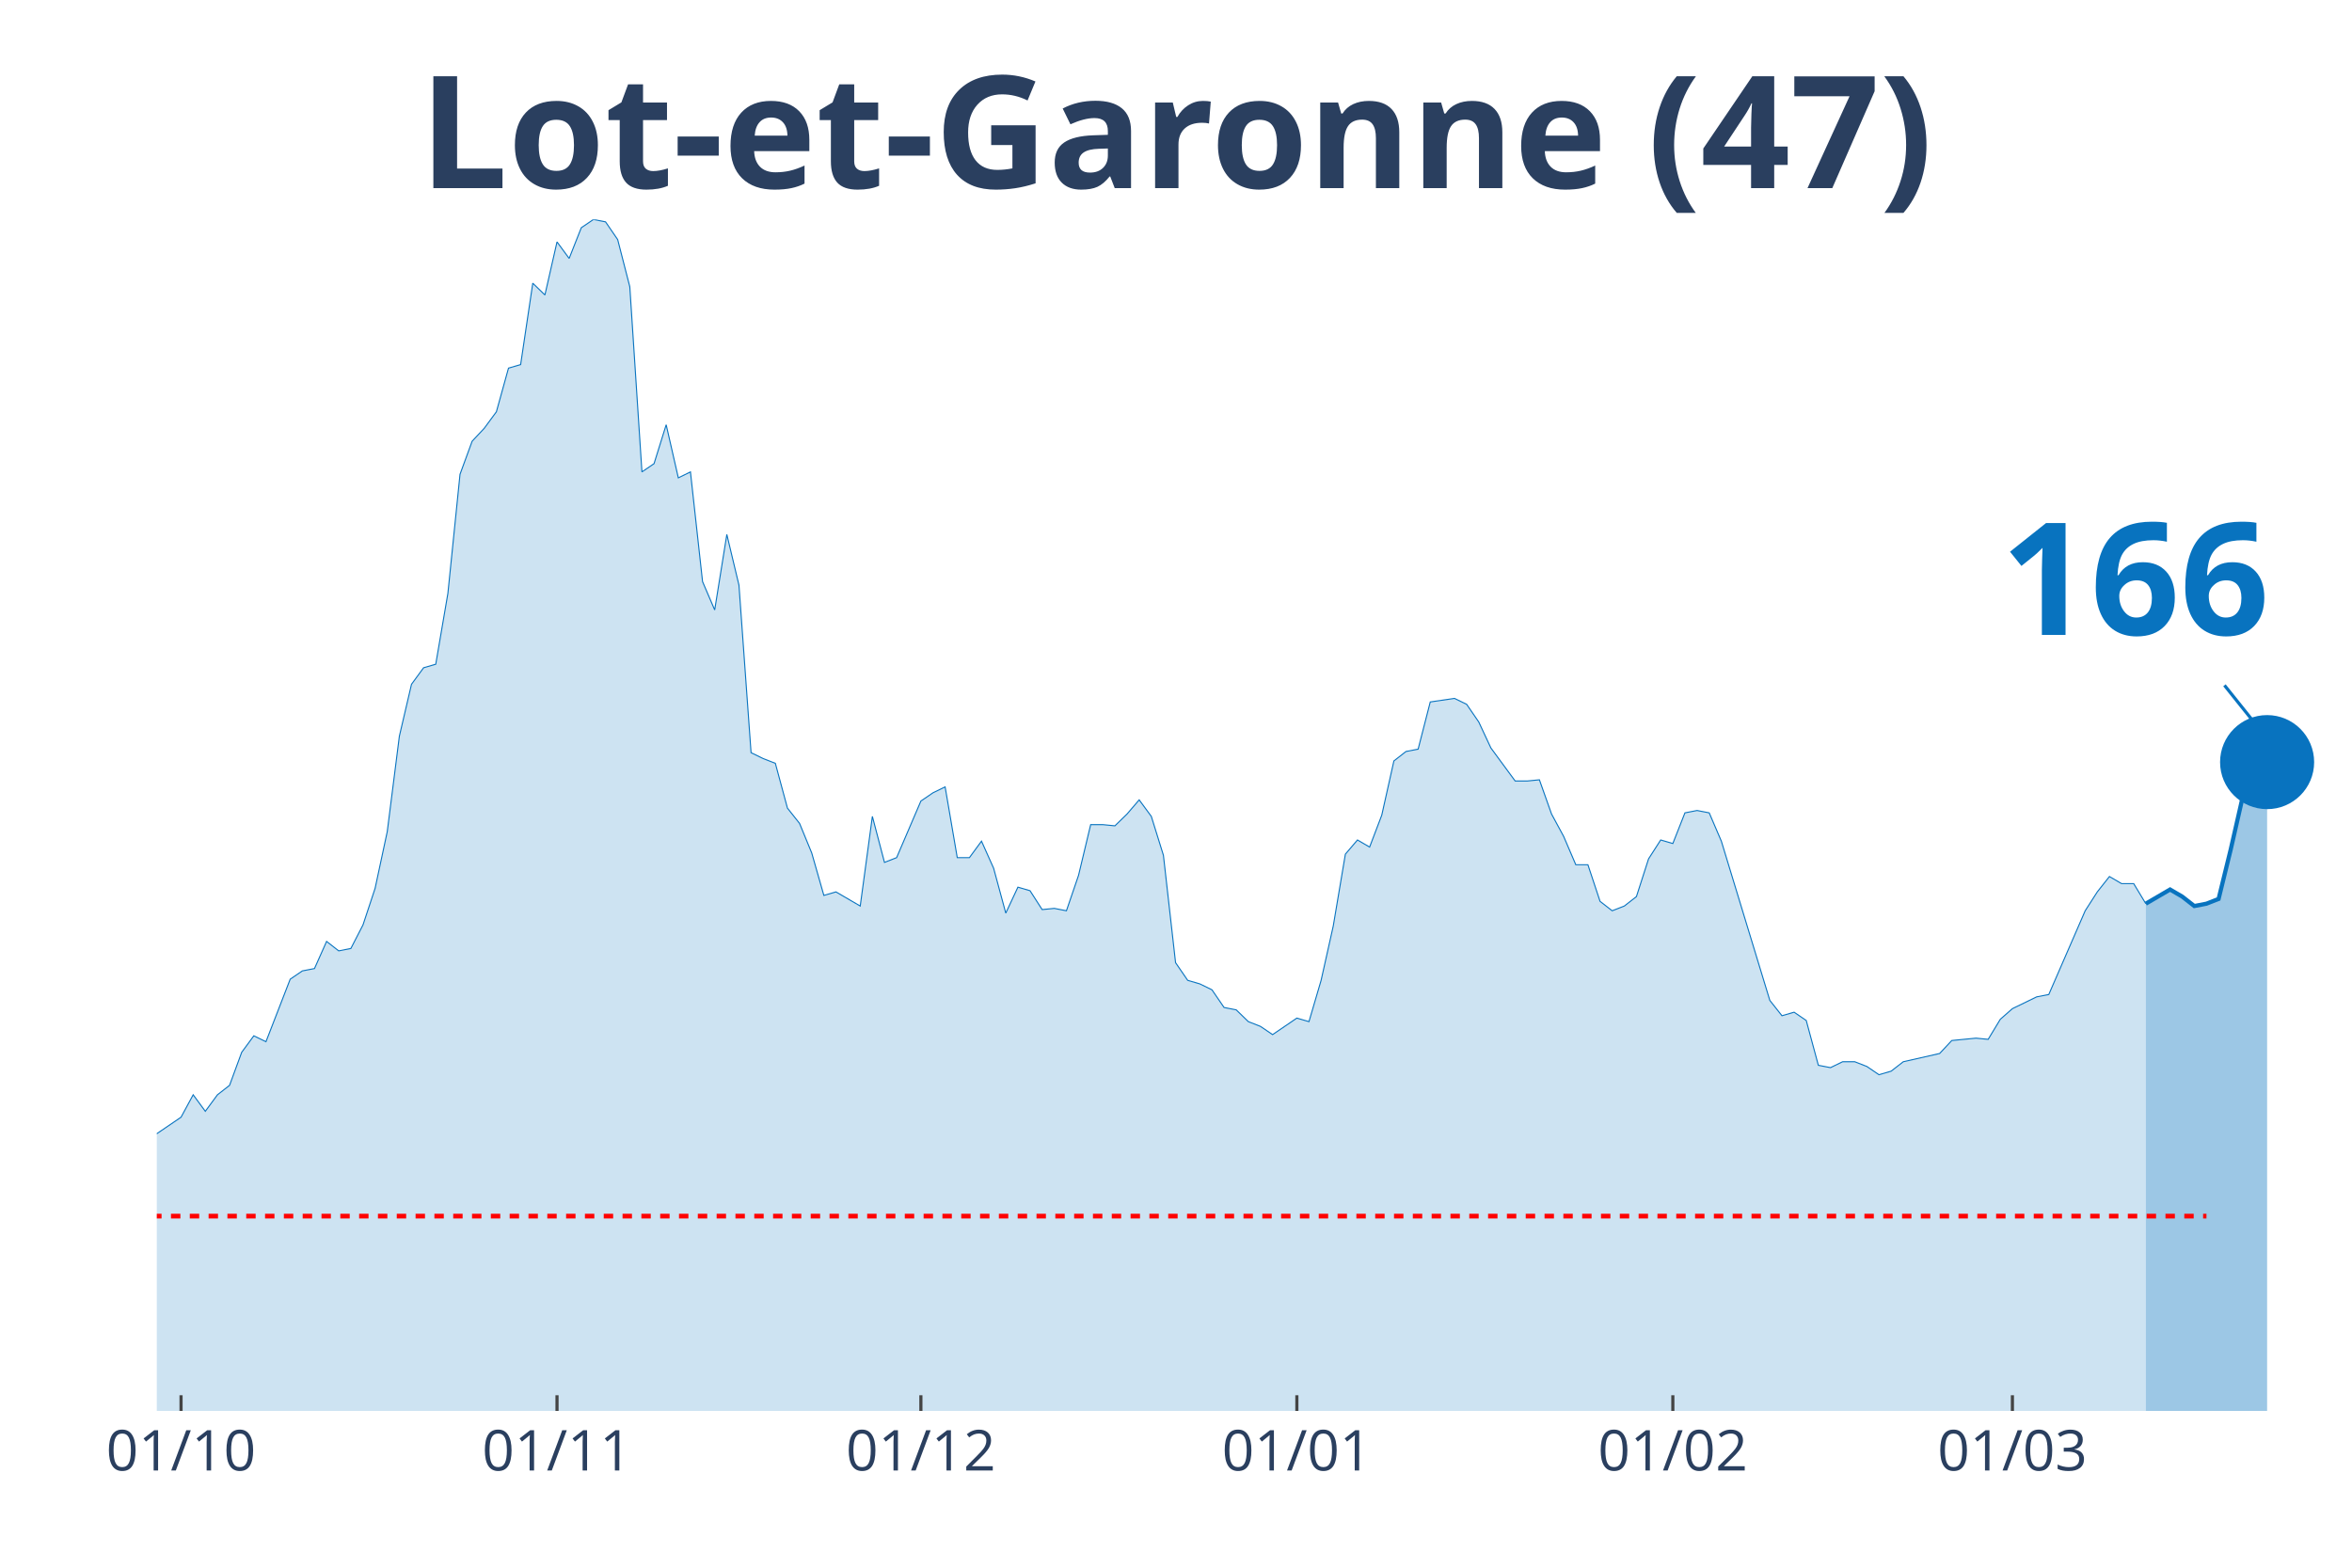
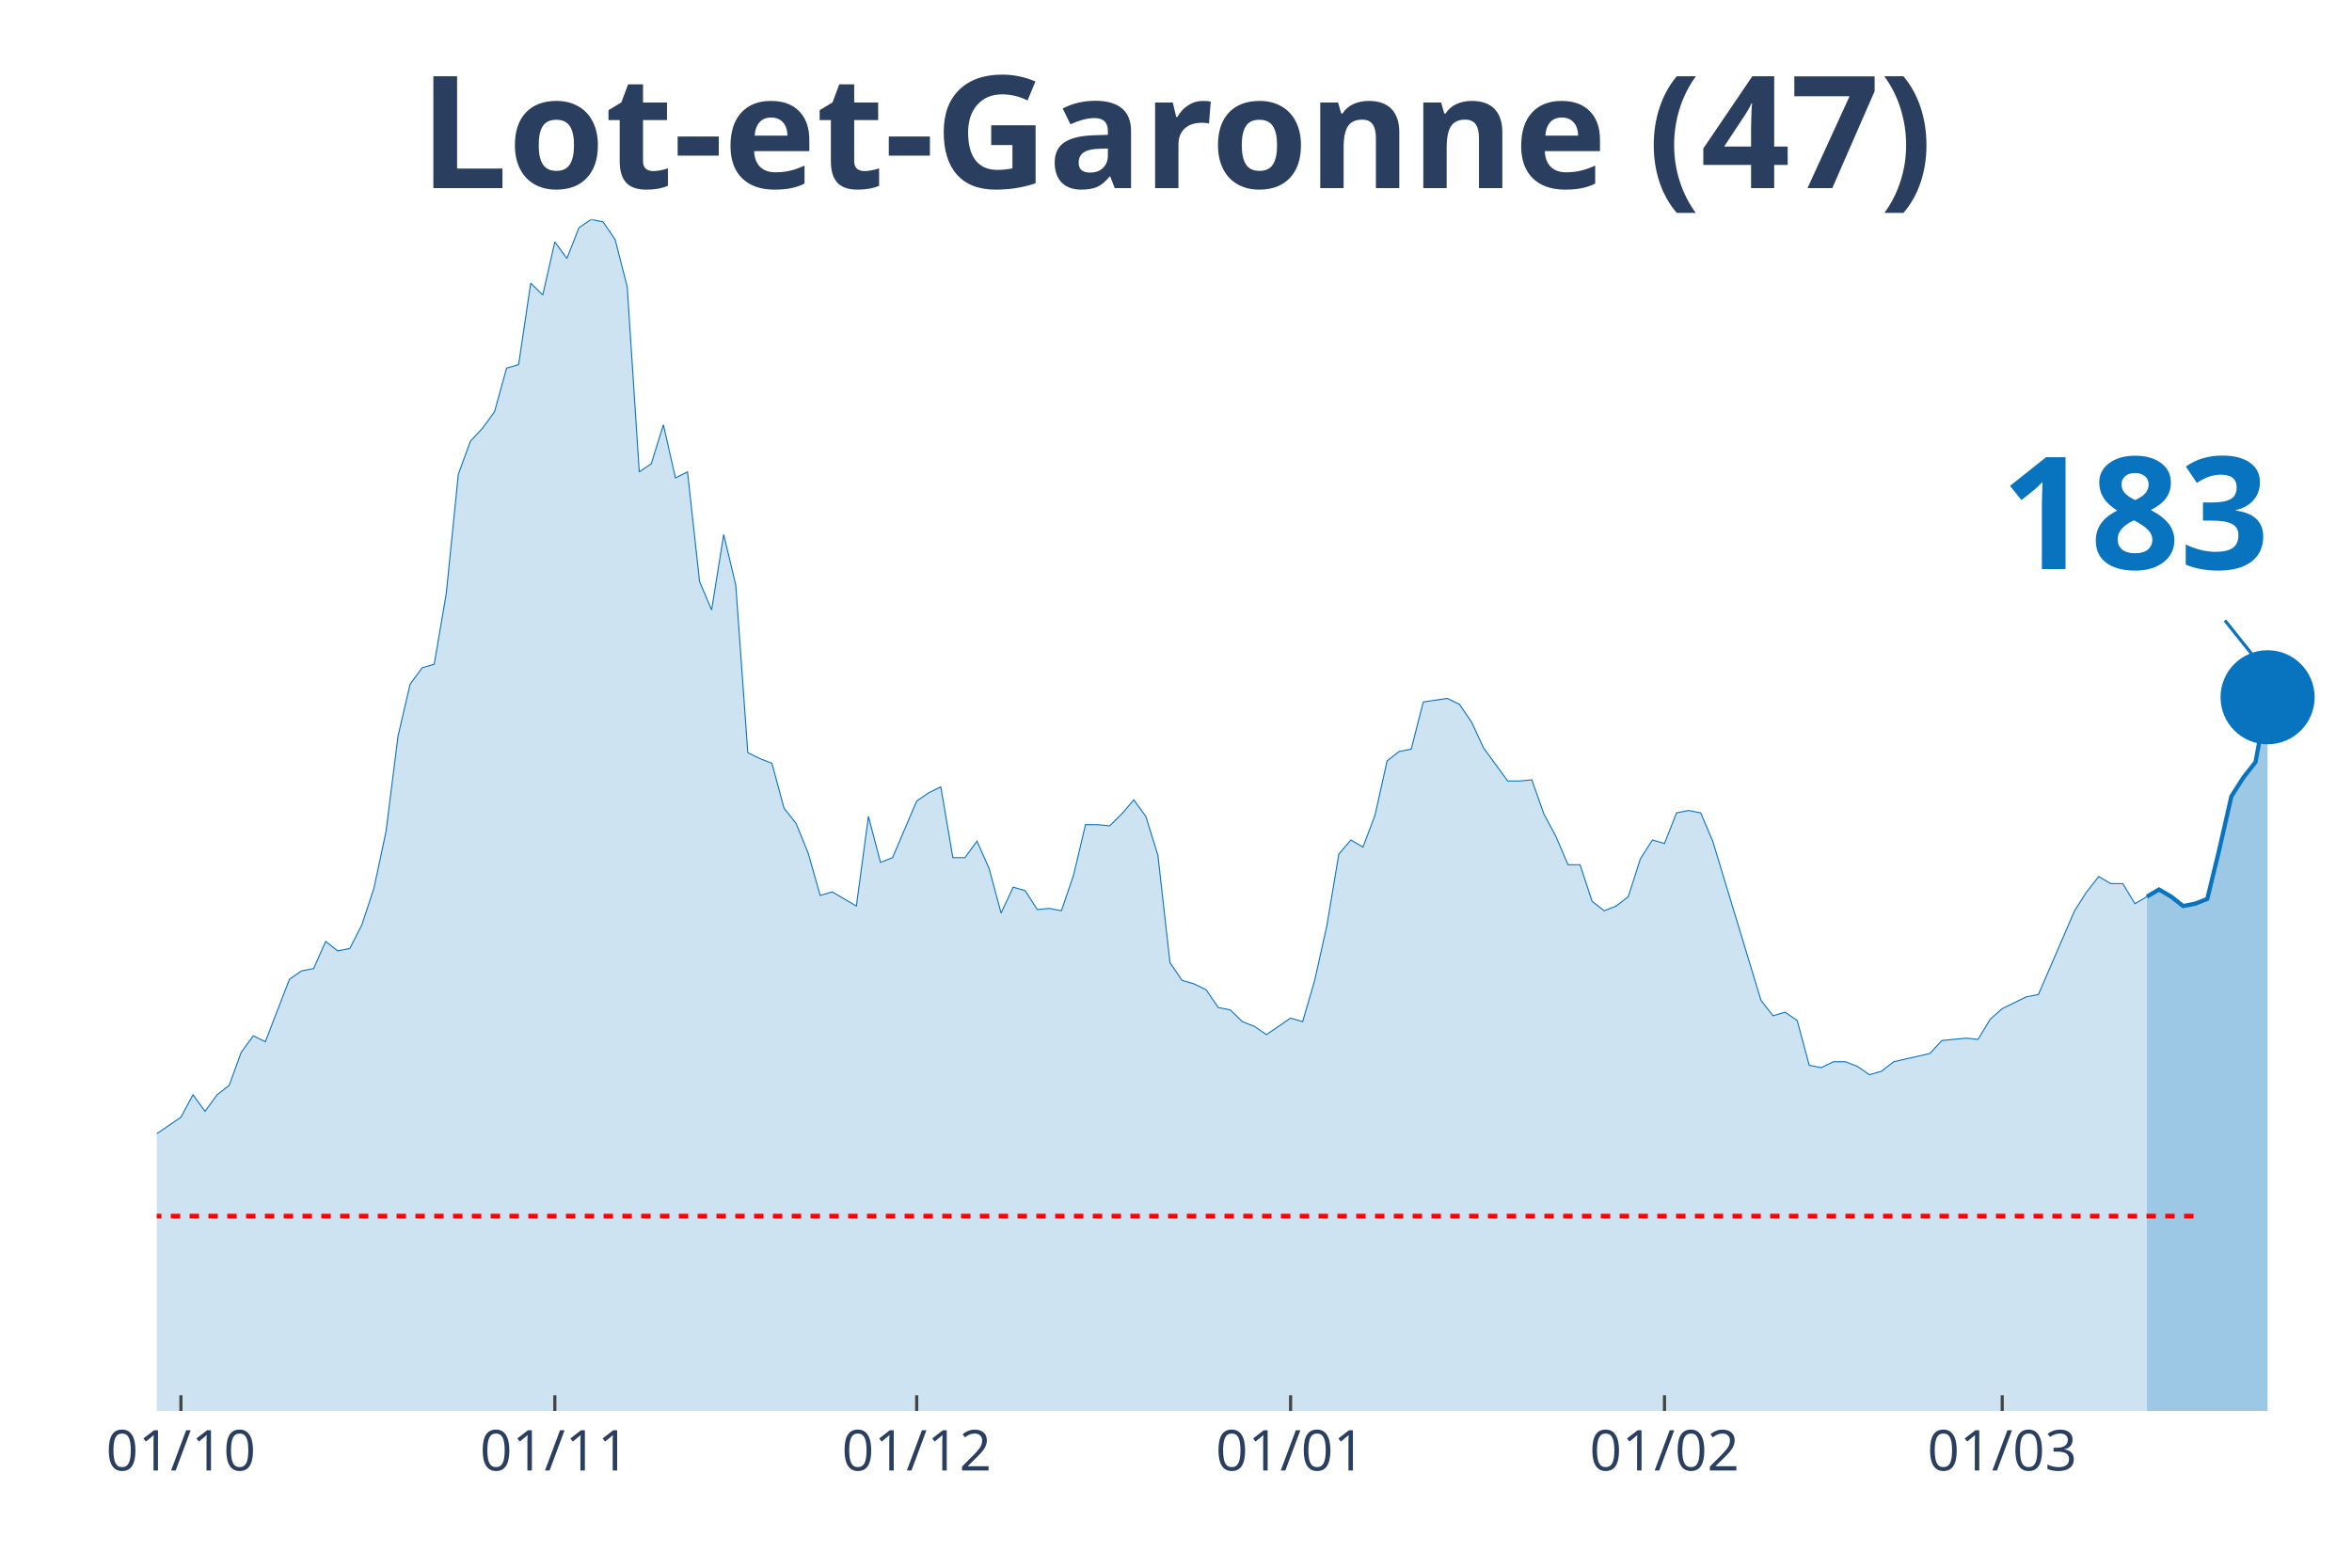
<svg xmlns="http://www.w3.org/2000/svg" class="main-svg" width="1125" height="750" style="" viewBox="0 0 750 500">
  <rect x="0" y="0" width="750" height="500" style="fill: rgb(0, 0, 0); fill-opacity: 0;" />
-   <defs id="defs-a49caf">
+   <defs id="defs-fbd44d">
    <g class="clips">
-       <clipPath id="clipa49cafxyplot" class="plotclip">
+       <clipPath id="clipfbd44dxyplot" class="plotclip">
        <rect width="700" height="380" />
      </clipPath>
-       <clipPath class="axesclip" id="clipa49cafx">
+       <clipPath class="axesclip" id="clipfbd44dx">
        <rect x="50" y="0" width="700" height="500" />
      </clipPath>
-       <clipPath class="axesclip" id="clipa49cafy">
+       <clipPath class="axesclip" id="clipfbd44dy">
        <rect x="0" y="70" width="750" height="380" />
      </clipPath>
-       <clipPath class="axesclip" id="clipa49cafxy">
+       <clipPath class="axesclip" id="clipfbd44dxy">
        <rect x="50" y="70" width="700" height="380" />
      </clipPath>
    </g>
    <g class="gradients" />
  </defs>
  <g class="bglayer">
    <rect class="bg" x="50" y="70" width="700" height="380" style="fill: rgb(0, 0, 0); fill-opacity: 0; stroke-width: 0;" />
  </g>
  <g class="layer-below">
    <g class="imagelayer" />
    <g class="shapelayer" />
  </g>
  <g class="cartesianlayer">
    <g class="subplot xy">
      <g class="layer-subplot">
        <g class="shapelayer" />
        <g class="imagelayer" />
      </g>
      <g class="gridlayer">
        <g class="x">
-           <path class="xgrid crisp" transform="translate(57.73,0)" d="M0,70v380" style="stroke: rgb(255, 255, 255); stroke-opacity: 1; stroke-width: 1px;" />
-           <path class="xgrid crisp" transform="translate(177.62,0)" d="M0,70v380" style="stroke: rgb(255, 255, 255); stroke-opacity: 1; stroke-width: 1px;" />
-           <path class="xgrid crisp" transform="translate(293.65,0)" d="M0,70v380" style="stroke: rgb(255, 255, 255); stroke-opacity: 1; stroke-width: 1px;" />
-           <path class="xgrid crisp" transform="translate(413.54,0)" d="M0,70v380" style="stroke: rgb(255, 255, 255); stroke-opacity: 1; stroke-width: 1px;" />
-           <path class="xgrid crisp" transform="translate(533.43,0)" d="M0,70v380" style="stroke: rgb(255, 255, 255); stroke-opacity: 1; stroke-width: 1px;" />
-           <path class="xgrid crisp" transform="translate(641.71,0)" d="M0,70v380" style="stroke: rgb(255, 255, 255); stroke-opacity: 1; stroke-width: 1px;" />
+           <path class="xgrid crisp" transform="translate(57.69,0)" d="M0,70v380" style="stroke: rgb(255, 255, 255); stroke-opacity: 1; stroke-width: 1px;" />
+           <path class="xgrid crisp" transform="translate(176.92,0)" d="M0,70v380" style="stroke: rgb(255, 255, 255); stroke-opacity: 1; stroke-width: 1px;" />
+           <path class="xgrid crisp" transform="translate(292.31,0)" d="M0,70v380" style="stroke: rgb(255, 255, 255); stroke-opacity: 1; stroke-width: 1px;" />
+           <path class="xgrid crisp" transform="translate(411.54,0)" d="M0,70v380" style="stroke: rgb(255, 255, 255); stroke-opacity: 1; stroke-width: 1px;" />
+           <path class="xgrid crisp" transform="translate(530.77,0)" d="M0,70v380" style="stroke: rgb(255, 255, 255); stroke-opacity: 1; stroke-width: 1px;" />
+           <path class="xgrid crisp" transform="translate(638.46,0)" d="M0,70v380" style="stroke: rgb(255, 255, 255); stroke-opacity: 1; stroke-width: 1px;" />
        </g>
        <g class="y" />
      </g>
      <g class="zerolinelayer" />
      <path class="xlines-below" />
      <path class="ylines-below" />
      <g class="overlines-below" />
      <g class="xaxislayer-below" />
      <g class="yaxislayer-below" />
      <g class="overaxes-below" />
-       <g class="plot" transform="translate(50, 70)" clip-path="url('#clipa49cafxyplot')">
+       <g class="plot" transform="translate(50, 70)" clip-path="url('#clipfbd44dxyplot')">
        <g class="scatterlayer mlayer">
-           <g class="trace scatter trace837add" style="stroke-miterlimit: 2;">
+           <g class="trace scatter traceee9bd8" style="stroke-miterlimit: 2;">
            <g class="fills">
              <g>
-                 <path class="js-fill" d="M634.25,380L-525.97,380L-525.97,377.74L-247.51,376.99L-243.65,378.12L-220.44,373.98L-216.57,371.72L-208.84,369.84L-204.97,370.22L-197.24,369.84L-193.37,368.34L-189.5,367.21L-185.64,369.09L-177.9,366.83L-174.03,361.56L-158.56,338.99L-154.7,338.61L-150.83,328.46L-146.96,325.07L-139.23,317.17L-135.36,319.43L-131.49,322.44L-127.62,320.55L-123.76,322.44L-119.89,318.3L-112.15,309.64L-108.29,299.86L-104.42,297.98L-100.55,299.86L-96.69,298.36L-92.82,294.97L-85.08,297.98L-81.22,297.98L-77.35,299.86L-73.48,299.49L-69.61,302.12L-65.75,309.27L-61.88,309.64L-58.01,308.51L-54.14,312.28L-50.28,310.4L-46.41,311.52L-42.54,305.88L-38.67,296.1L-34.81,299.11L-27.07,297.6L-23.2,299.86L-19.34,299.49L-15.47,300.24L-11.6,298.73L-7.73,295.72L-3.87,292.71L0,291.58L7.73,286.32L11.6,279.17L15.47,284.44L19.34,279.17L23.2,276.16L27.07,265.62L30.94,260.36L34.81,262.24L42.54,242.3L46.41,239.66L50.28,238.91L54.14,230.26L58.01,233.27L61.88,232.51L65.75,224.99L69.61,213.33L73.48,195.27L77.35,164.79L81.22,148.24L85.08,142.97L88.95,141.84L92.82,119.27L96.69,81.27L100.55,70.73L104.42,66.59L108.29,61.33L112.15,47.41L116.02,46.28L119.89,20.32L123.76,24.08L127.62,7.15L131.49,12.42L135.36,2.63L139.23,0L143.09,0.75L146.96,6.4L150.83,21.45L154.7,80.51L158.56,77.88L162.43,65.47L166.3,82.4L170.17,80.51L174.03,115.5L177.9,124.53L181.77,100.46L185.64,116.63L189.5,170.06L193.37,171.94L197.24,173.45L201.1,187.74L204.97,192.63L208.84,202.04L212.71,215.58L216.57,214.46L224.31,218.97L228.18,190.38L232.04,205.05L235.91,203.54L243.65,185.49L247.51,182.85L251.38,180.97L255.25,203.54L259.12,203.54L262.98,198.28L266.85,206.93L270.72,221.23L274.59,212.95L278.45,214.08L282.32,220.1L286.19,219.72L290.06,220.48L293.92,209.19L297.79,193.01L301.66,193.01L305.52,193.39L309.39,189.62L313.26,185.11L317.13,190.38L320.99,202.79L324.86,237.03L328.73,242.67L332.6,243.8L336.46,245.68L340.33,251.33L344.2,252.08L348.07,255.84L351.93,257.35L355.8,259.98L363.54,254.71L367.4,255.84L371.27,242.67L375.14,225.37L379.01,202.42L382.87,197.9L386.74,200.16L390.61,190L394.48,172.69L398.34,169.68L402.21,168.93L406.08,153.88L413.81,152.75L417.68,154.63L421.55,160.28L425.41,168.55L433.15,179.09L437.02,179.09L440.88,178.71L444.75,189.62L448.62,196.77L452.49,205.8L456.35,205.8L460.22,217.47L464.09,220.48L467.96,218.97L471.82,215.96L475.69,203.92L479.56,197.9L483.43,199.03L487.29,189.25L491.16,188.5L495.03,189.25L498.9,198.28L514.36,249.07L518.23,253.96L522.1,252.83L525.97,255.47L529.83,269.76L533.7,270.51L537.57,268.63L541.44,268.63L545.3,270.14L549.17,272.77L553.04,271.64L556.91,268.63L568.51,266L572.38,261.86L580.11,261.11L583.98,261.49L587.85,255.09L591.71,251.7L599.45,247.94L603.31,247.19L614.92,220.48L618.78,214.46L622.65,209.56L626.52,211.82L630.39,211.82L634.25,218.22" style="fill: rgb(8, 115, 191); fill-opacity: 0.2; stroke-width: 0;" />
+                 <path class="js-fill" d="M634.62,380L-523.08,380L-523.08,377.74L-250,377.37L-246.15,376.99L-234.62,377.37L-230.77,376.24L-207.69,369.84L-203.85,370.22L-196.15,369.84L-192.31,368.34L-188.46,367.21L-184.62,369.09L-176.92,366.83L-173.08,361.56L-157.69,338.99L-153.85,338.61L-150,328.46L-146.15,325.07L-138.46,317.17L-134.62,319.43L-130.77,322.44L-126.92,320.55L-123.08,322.44L-119.23,318.3L-111.54,309.64L-107.69,299.86L-103.85,297.98L-100,299.86L-96.15,298.36L-92.31,294.97L-84.62,297.98L-80.77,297.98L-76.92,299.86L-73.08,299.49L-69.23,302.12L-65.38,309.27L-61.54,309.64L-57.69,308.51L-53.85,312.28L-50,310.4L-46.15,311.52L-42.31,305.88L-38.46,296.1L-34.62,299.11L-26.92,297.6L-23.08,299.86L-19.23,299.49L-15.38,300.24L-11.54,298.73L-7.69,295.72L-3.85,292.71L0,291.58L7.69,286.32L11.54,279.17L15.38,284.44L19.23,279.17L23.08,276.16L26.92,265.62L30.77,260.36L34.62,262.24L42.31,242.3L46.15,239.66L50,238.91L53.85,230.26L57.69,233.27L61.54,232.51L65.38,224.99L69.23,213.33L73.08,195.27L76.92,164.79L80.77,148.24L84.62,142.97L88.46,141.84L92.31,119.27L96.15,81.27L100,70.73L103.85,66.59L107.69,61.33L111.54,47.41L115.38,46.28L119.23,20.32L123.08,24.08L126.92,7.15L130.77,12.42L134.62,2.63L138.46,0L142.31,0.75L146.15,6.4L150,21.45L153.85,80.51L157.69,77.88L161.54,65.47L165.38,82.4L169.23,80.51L173.08,115.5L176.92,124.53L180.77,100.46L184.62,116.63L188.46,170.06L192.31,171.94L196.15,173.45L200,187.74L203.85,192.63L207.69,202.04L211.54,215.58L215.38,214.46L223.08,218.97L226.92,190.38L230.77,205.05L234.62,203.54L242.31,185.49L246.15,182.85L250,180.97L253.85,203.54L257.69,203.54L261.54,198.28L265.38,206.93L269.23,221.23L273.08,212.95L276.92,214.08L280.77,220.1L284.62,219.72L288.46,220.48L292.31,209.19L296.15,193.01L300,193.01L303.85,193.39L307.69,189.62L311.54,185.11L315.38,190.38L319.23,202.79L323.08,237.03L326.92,242.67L330.77,243.8L334.62,245.68L338.46,251.33L342.31,252.08L346.15,255.84L350,257.35L353.85,259.98L361.54,254.71L365.38,255.84L369.23,242.67L373.08,225.37L376.92,202.42L380.77,197.9L384.62,200.16L388.46,190L392.31,172.69L396.15,169.68L400,168.93L403.85,153.88L411.54,152.75L415.38,154.63L419.23,160.28L423.08,168.55L430.77,179.09L434.62,179.09L438.46,178.71L442.31,189.62L446.15,196.77L450,205.8L453.85,205.8L457.69,217.47L461.54,220.48L465.38,218.97L469.23,215.96L473.08,203.92L476.92,197.9L480.77,199.03L484.62,189.25L488.46,188.5L492.31,189.25L496.15,198.28L511.54,249.07L515.38,253.96L519.23,252.83L523.08,255.47L526.92,269.76L530.77,270.51L534.62,268.63L538.46,268.63L542.31,270.14L546.15,272.77L550,271.64L553.85,268.63L565.38,266L569.23,261.86L576.92,261.11L580.77,261.49L584.62,255.09L588.46,251.7L596.15,247.94L600,247.19L611.54,220.48L615.38,214.46L619.23,209.56L623.08,211.82L626.92,211.82L630.77,218.22L634.62,215.96" style="fill: rgb(8, 115, 191); fill-opacity: 0.2; stroke-width: 0;" />
              </g>
            </g>
            <g class="errorbars" />
            <g class="lines">
-               <path class="js-line" d="M-525.97,377.74L-247.51,376.99L-243.65,378.12L-220.44,373.98L-216.57,371.72L-208.84,369.84L-204.97,370.22L-197.24,369.84L-193.37,368.34L-189.5,367.21L-185.64,369.09L-177.9,366.83L-174.03,361.56L-158.56,338.99L-154.7,338.61L-150.83,328.46L-146.96,325.07L-139.23,317.17L-135.36,319.43L-131.49,322.44L-127.62,320.55L-123.76,322.44L-119.89,318.3L-112.15,309.64L-108.29,299.86L-104.42,297.98L-100.55,299.86L-96.69,298.36L-92.82,294.97L-85.08,297.98L-81.22,297.98L-77.35,299.86L-73.48,299.49L-69.61,302.12L-65.75,309.27L-61.88,309.64L-58.01,308.51L-54.14,312.28L-50.28,310.4L-46.41,311.52L-42.54,305.88L-38.67,296.1L-34.81,299.11L-27.07,297.6L-23.2,299.86L-19.34,299.49L-15.47,300.24L-11.6,298.73L-7.73,295.72L-3.87,292.71L0,291.58L7.73,286.32L11.6,279.17L15.47,284.44L19.34,279.17L23.2,276.16L27.07,265.62L30.94,260.36L34.81,262.24L42.54,242.3L46.41,239.66L50.28,238.91L54.14,230.26L58.01,233.27L61.88,232.51L65.75,224.99L69.61,213.33L73.48,195.27L77.35,164.79L81.22,148.24L85.08,142.97L88.95,141.84L92.82,119.27L96.69,81.27L100.55,70.73L104.42,66.59L108.29,61.33L112.15,47.41L116.02,46.28L119.89,20.32L123.76,24.08L127.62,7.15L131.49,12.42L135.36,2.63L139.23,0L143.09,0.75L146.96,6.4L150.83,21.45L154.7,80.51L158.56,77.88L162.43,65.47L166.3,82.4L170.17,80.51L174.03,115.5L177.9,124.53L181.77,100.46L185.64,116.63L189.5,170.06L193.37,171.94L197.24,173.45L201.1,187.74L204.97,192.63L208.84,202.04L212.71,215.58L216.57,214.46L224.31,218.97L228.18,190.38L232.04,205.05L235.91,203.54L243.65,185.49L247.51,182.85L251.38,180.97L255.25,203.54L259.12,203.54L262.98,198.28L266.85,206.93L270.72,221.23L274.59,212.95L278.45,214.08L282.32,220.1L286.19,219.72L290.06,220.48L293.92,209.19L297.79,193.01L301.66,193.01L305.52,193.39L309.39,189.62L313.26,185.11L317.13,190.38L320.99,202.79L324.86,237.03L328.73,242.67L332.6,243.8L336.46,245.68L340.33,251.33L344.2,252.08L348.07,255.84L351.93,257.35L355.8,259.98L363.54,254.71L367.4,255.84L371.27,242.67L375.14,225.37L379.01,202.42L382.87,197.9L386.74,200.16L390.61,190L394.48,172.69L398.34,169.68L402.21,168.93L406.08,153.88L413.81,152.75L417.68,154.63L421.55,160.28L425.41,168.55L433.15,179.09L437.02,179.09L440.88,178.71L444.75,189.62L448.62,196.77L452.49,205.8L456.35,205.8L460.22,217.47L464.09,220.48L467.96,218.97L471.82,215.96L475.69,203.92L479.56,197.9L483.43,199.03L487.29,189.25L491.16,188.5L495.03,189.25L498.9,198.28L514.36,249.07L518.23,253.96L522.1,252.83L525.97,255.47L529.83,269.76L533.7,270.51L537.57,268.63L541.44,268.63L545.3,270.14L549.17,272.77L553.04,271.64L556.91,268.63L568.51,266L572.38,261.86L580.11,261.11L583.98,261.49L587.85,255.09L591.71,251.7L599.45,247.94L603.31,247.19L614.92,220.48L618.78,214.46L622.65,209.56L626.52,211.82L630.39,211.82L634.25,218.22" style="vector-effect: non-scaling-stroke; fill: none; stroke: rgb(8, 115, 191); stroke-opacity: 1; stroke-width: 0.5px; opacity: 1;" />
+               <path class="js-line" d="M-523.08,377.74L-250,377.37L-246.15,376.99L-234.62,377.37L-230.77,376.24L-207.69,369.84L-203.85,370.22L-196.15,369.84L-192.31,368.34L-188.46,367.21L-184.62,369.09L-176.92,366.83L-173.08,361.56L-157.69,338.99L-153.85,338.61L-150,328.46L-146.15,325.07L-138.46,317.17L-134.62,319.43L-130.77,322.44L-126.92,320.55L-123.08,322.44L-119.23,318.3L-111.54,309.64L-107.69,299.86L-103.85,297.98L-100,299.86L-96.15,298.36L-92.31,294.97L-84.62,297.98L-80.77,297.98L-76.92,299.86L-73.08,299.49L-69.23,302.12L-65.38,309.27L-61.54,309.64L-57.69,308.51L-53.85,312.28L-50,310.4L-46.15,311.52L-42.31,305.88L-38.46,296.1L-34.62,299.11L-26.92,297.6L-23.08,299.86L-19.23,299.49L-15.38,300.24L-11.54,298.73L-7.69,295.72L-3.85,292.71L0,291.58L7.69,286.32L11.54,279.17L15.38,284.44L19.23,279.17L23.08,276.16L26.92,265.62L30.77,260.36L34.62,262.24L42.31,242.3L46.15,239.66L50,238.91L53.85,230.26L57.69,233.27L61.54,232.51L65.38,224.99L69.23,213.33L73.08,195.27L76.92,164.79L80.77,148.24L84.62,142.97L88.46,141.84L92.31,119.27L96.15,81.27L100,70.73L103.85,66.59L107.69,61.33L111.54,47.41L115.38,46.28L119.23,20.32L123.08,24.08L126.92,7.15L130.77,12.42L134.62,2.63L138.46,0L142.31,0.75L146.15,6.4L150,21.45L153.85,80.51L157.69,77.88L161.54,65.47L165.38,82.4L169.23,80.51L173.08,115.5L176.92,124.53L180.77,100.46L184.62,116.63L188.46,170.06L192.31,171.94L196.15,173.45L200,187.74L203.85,192.63L207.69,202.04L211.54,215.58L215.38,214.46L223.08,218.97L226.92,190.38L230.77,205.05L234.62,203.54L242.31,185.49L246.15,182.85L250,180.97L253.85,203.54L257.69,203.54L261.54,198.28L265.38,206.93L269.23,221.23L273.08,212.95L276.92,214.08L280.77,220.1L284.62,219.72L288.46,220.48L292.31,209.19L296.15,193.01L300,193.01L303.85,193.39L307.69,189.62L311.54,185.11L315.38,190.38L319.23,202.79L323.08,237.03L326.92,242.67L330.77,243.8L334.62,245.68L338.46,251.33L342.31,252.08L346.15,255.84L350,257.35L353.85,259.98L361.54,254.71L365.38,255.84L369.23,242.67L373.08,225.37L376.92,202.42L380.77,197.9L384.62,200.16L388.46,190L392.31,172.69L396.15,169.68L400,168.93L403.85,153.88L411.54,152.75L415.38,154.63L419.23,160.28L423.08,168.55L430.77,179.09L434.62,179.09L438.46,178.71L442.31,189.62L446.15,196.77L450,205.8L453.85,205.8L457.69,217.47L461.54,220.48L465.38,218.97L469.23,215.96L473.08,203.92L476.92,197.9L480.77,199.03L484.62,189.25L488.46,188.5L492.31,189.25L496.15,198.28L511.54,249.07L515.38,253.96L519.23,252.83L523.08,255.47L526.92,269.76L530.77,270.51L534.62,268.63L538.46,268.63L542.31,270.14L546.15,272.77L550,271.64L553.85,268.63L565.38,266L569.23,261.86L576.92,261.11L580.77,261.49L584.62,255.09L588.46,251.7L596.15,247.94L600,247.19L611.54,220.48L615.38,214.46L619.23,209.56L623.08,211.82L626.92,211.82L630.77,218.22L634.62,215.96" style="vector-effect: non-scaling-stroke; fill: none; stroke: rgb(8, 115, 191); stroke-opacity: 1; stroke-width: 0.5px; opacity: 1;" />
            </g>
            <g class="points" />
            <g class="text" />
          </g>
-           <g class="trace scatter tracefd635d" style="stroke-miterlimit: 2;">
+           <g class="trace scatter traced37940" style="stroke-miterlimit: 2;">
            <g class="fills">
              <g>
-                 <path class="js-fill" d="M672.93,380L634.25,380L634.25,218.22L641.99,213.7L645.86,215.96L649.72,218.97L653.59,218.22L657.46,216.71L661.33,200.91L665.19,183.98L669.06,177.96L672.93,173.07" style="fill: rgb(8, 115, 191); fill-opacity: 0.4; stroke-width: 0;" />
+                 <path class="js-fill" d="M673.08,380L634.62,380L634.62,215.96L638.46,213.7L642.31,215.96L646.15,218.97L650,218.22L653.85,216.71L657.69,200.91L661.54,183.98L665.38,177.96L669.23,173.07L673.08,152.38" style="fill: rgb(8, 115, 191); fill-opacity: 0.4; stroke-width: 0;" />
              </g>
            </g>
            <g class="errorbars" />
            <g class="lines">
-               <path class="js-line" d="M634.25,218.22L641.99,213.7L645.86,215.96L649.72,218.97L653.59,218.22L657.46,216.71L661.33,200.91L665.19,183.98L669.06,177.96L672.93,173.07" style="vector-effect: non-scaling-stroke; fill: none; stroke: rgb(8, 115, 191); stroke-opacity: 1; stroke-width: 2px; opacity: 1;" />
+               <path class="js-line" d="M634.62,215.96L638.46,213.7L642.31,215.96L646.15,218.97L650,218.22L653.85,216.71L657.69,200.91L661.54,183.98L665.38,177.96L669.23,173.07L673.08,152.38" style="vector-effect: non-scaling-stroke; fill: none; stroke: rgb(8, 115, 191); stroke-opacity: 1; stroke-width: 2px; opacity: 1;" />
            </g>
            <g class="points" />
            <g class="text" />
          </g>
-           <g class="trace scatter trace681459" style="stroke-miterlimit: 2; opacity: 1;">
+           <g class="trace scatter trace0fd0d8" style="stroke-miterlimit: 2; opacity: 1;">
            <g class="fills" />
            <g class="errorbars" />
            <g class="lines" />
            <g class="points">
-               <path class="point" transform="translate(672.93,173.07)" d="M15,0A15,15 0 1,1 0,-15A15,15 0 0,1 15,0Z" style="opacity: 1; stroke-width: 0px; fill: rgb(8, 115, 191); fill-opacity: 1;" />
+               <path class="point" transform="translate(673.08,152.38)" d="M15,0A15,15 0 1,1 0,-15A15,15 0 0,1 15,0Z" style="opacity: 1; stroke-width: 0px; fill: rgb(8, 115, 191); fill-opacity: 1;" />
            </g>
            <g class="text" />
          </g>
        </g>
      </g>
      <g class="overplot" />
      <path class="xlines-above crisp" style="fill: none; stroke-width: 1px; stroke: rgb(0, 0, 0); stroke-opacity: 0;" d="" />
      <path class="ylines-above crisp" style="fill: none;" d="M0,0" />
      <g class="overlines-above" />
      <g class="xaxislayer-above">
-         <path class="xtick ticks crisp" d="M0,450v-5" transform="translate(57.73,0)" style="stroke: rgb(68, 68, 68); stroke-opacity: 1; stroke-width: 1px;" />
-         <path class="xtick ticks crisp" d="M0,450v-5" transform="translate(177.62,0)" style="stroke: rgb(68, 68, 68); stroke-opacity: 1; stroke-width: 1px;" />
-         <path class="xtick ticks crisp" d="M0,450v-5" transform="translate(293.65,0)" style="stroke: rgb(68, 68, 68); stroke-opacity: 1; stroke-width: 1px;" />
-         <path class="xtick ticks crisp" d="M0,450v-5" transform="translate(413.54,0)" style="stroke: rgb(68, 68, 68); stroke-opacity: 1; stroke-width: 1px;" />
-         <path class="xtick ticks crisp" d="M0,450v-5" transform="translate(533.43,0)" style="stroke: rgb(68, 68, 68); stroke-opacity: 1; stroke-width: 1px;" />
-         <path class="xtick ticks crisp" d="M0,450v-5" transform="translate(641.71,0)" style="stroke: rgb(68, 68, 68); stroke-opacity: 1; stroke-width: 1px;" />
+         <path class="xtick ticks crisp" d="M0,450v-5" transform="translate(57.69,0)" style="stroke: rgb(68, 68, 68); stroke-opacity: 1; stroke-width: 1px;" />
+         <path class="xtick ticks crisp" d="M0,450v-5" transform="translate(176.92,0)" style="stroke: rgb(68, 68, 68); stroke-opacity: 1; stroke-width: 1px;" />
+         <path class="xtick ticks crisp" d="M0,450v-5" transform="translate(292.31,0)" style="stroke: rgb(68, 68, 68); stroke-opacity: 1; stroke-width: 1px;" />
+         <path class="xtick ticks crisp" d="M0,450v-5" transform="translate(411.54,0)" style="stroke: rgb(68, 68, 68); stroke-opacity: 1; stroke-width: 1px;" />
+         <path class="xtick ticks crisp" d="M0,450v-5" transform="translate(530.77,0)" style="stroke: rgb(68, 68, 68); stroke-opacity: 1; stroke-width: 1px;" />
+         <path class="xtick ticks crisp" d="M0,450v-5" transform="translate(638.46,0)" style="stroke: rgb(68, 68, 68); stroke-opacity: 1; stroke-width: 1px;" />
        <g class="xtick">
-           <text text-anchor="middle" x="0" y="469" transform="translate(57.73,0)" style="font-family: 'Open Sans', verdana, arial, sans-serif; font-size: 18px; fill: rgb(42, 63, 95); fill-opacity: 1; white-space: pre;">01/10</text>
+           <text text-anchor="middle" x="0" y="469" transform="translate(57.69,0)" style="font-family: 'Open Sans', verdana, arial, sans-serif; font-size: 18px; fill: rgb(42, 63, 95); fill-opacity: 1; white-space: pre;">01/10</text>
        </g>
        <g class="xtick">
-           <text text-anchor="middle" x="0" y="469" transform="translate(177.62,0)" style="font-family: 'Open Sans', verdana, arial, sans-serif; font-size: 18px; fill: rgb(42, 63, 95); fill-opacity: 1; white-space: pre;">01/11</text>
+           <text text-anchor="middle" x="0" y="469" transform="translate(176.92,0)" style="font-family: 'Open Sans', verdana, arial, sans-serif; font-size: 18px; fill: rgb(42, 63, 95); fill-opacity: 1; white-space: pre;">01/11</text>
        </g>
        <g class="xtick">
-           <text text-anchor="middle" x="0" y="469" transform="translate(293.65,0)" style="font-family: 'Open Sans', verdana, arial, sans-serif; font-size: 18px; fill: rgb(42, 63, 95); fill-opacity: 1; white-space: pre;">01/12</text>
+           <text text-anchor="middle" x="0" y="469" transform="translate(292.31,0)" style="font-family: 'Open Sans', verdana, arial, sans-serif; font-size: 18px; fill: rgb(42, 63, 95); fill-opacity: 1; white-space: pre;">01/12</text>
        </g>
        <g class="xtick">
-           <text text-anchor="middle" x="0" y="469" transform="translate(413.54,0)" style="font-family: 'Open Sans', verdana, arial, sans-serif; font-size: 18px; fill: rgb(42, 63, 95); fill-opacity: 1; white-space: pre;">01/01</text>
+           <text text-anchor="middle" x="0" y="469" transform="translate(411.54,0)" style="font-family: 'Open Sans', verdana, arial, sans-serif; font-size: 18px; fill: rgb(42, 63, 95); fill-opacity: 1; white-space: pre;">01/01</text>
        </g>
        <g class="xtick">
-           <text text-anchor="middle" x="0" y="469" transform="translate(533.43,0)" style="font-family: 'Open Sans', verdana, arial, sans-serif; font-size: 18px; fill: rgb(42, 63, 95); fill-opacity: 1; white-space: pre;">01/02</text>
+           <text text-anchor="middle" x="0" y="469" transform="translate(530.77,0)" style="font-family: 'Open Sans', verdana, arial, sans-serif; font-size: 18px; fill: rgb(42, 63, 95); fill-opacity: 1; white-space: pre;">01/02</text>
        </g>
        <g class="xtick">
-           <text text-anchor="middle" x="0" y="469" transform="translate(641.71,0)" style="font-family: 'Open Sans', verdana, arial, sans-serif; font-size: 18px; fill: rgb(42, 63, 95); fill-opacity: 1; white-space: pre;">01/03</text>
+           <text text-anchor="middle" x="0" y="469" transform="translate(638.46,0)" style="font-family: 'Open Sans', verdana, arial, sans-serif; font-size: 18px; fill: rgb(42, 63, 95); fill-opacity: 1; white-space: pre;">01/03</text>
        </g>
      </g>
      <g class="yaxislayer-above" />
      <g class="overaxes-above" />
    </g>
  </g>
  <g class="polarlayer" />
  <g class="ternarylayer" />
  <g class="geolayer" />
  <g class="funnelarealayer" />
  <g class="pielayer" />
  <g class="treemaplayer" />
  <g class="sunburstlayer" />
  <g class="glimages" />
-   <defs id="topdefs-a49caf">
+   <defs id="topdefs-fbd44d">
    <g class="clips" />
  </defs>
  <g class="layer-above">
    <g class="imagelayer" />
    <g class="shapelayer">
-       <path data-index="0" fill-rule="evenodd" d="M-2123.48,387.86L703.59,387.86" clip-path="url('#clipa49cafxy')" style="opacity: 1; stroke: rgb(255, 0, 0); stroke-opacity: 1; fill: rgb(0, 0, 0); fill-opacity: 0; stroke-dasharray: 3px, 3px; stroke-width: 1.5px;" />
+       <path data-index="0" fill-rule="evenodd" d="M-2111.54,387.86L700,387.86" clip-path="url('#clipfbd44dxy')" style="opacity: 1; stroke: rgb(255, 0, 0); stroke-opacity: 1; fill: rgb(0, 0, 0); fill-opacity: 0; stroke-dasharray: 3px, 3px; stroke-width: 1.5px;" />
    </g>
  </g>
  <g class="infolayer">
    <g class="g-gtitle">
      <text class="gtitle" x="375" y="25" text-anchor="middle" dy="0.7em" style="font-family: 'Open Sans', verdana, arial, sans-serif; font-size: 50px; fill: rgb(42, 63, 95); opacity: 1; font-weight: normal; white-space: pre;">
        <tspan style="font-weight:bold">Lot-et-Garonne (47)</tspan>
      </text>
    </g>
    <g class="g-xtitle" />
    <g class="annotation" data-index="0" style="opacity: 1;">
-       <g class="annotation-text-g" transform="rotate(0,680.93,183.07)">
-         <g class="cursor-pointer" transform="translate(623, 147)">
+       <g class="annotation-text-g" transform="rotate(0,681.08,162.38)">
+         <g class="cursor-pointer" transform="translate(623, 126)">
          <rect class="bg" x="0.5" y="0.5" width="115" height="71" style="stroke-width: 1px; stroke: rgb(0, 0, 0); stroke-opacity: 0; fill: rgb(255, 255, 255); fill-opacity: 0.6;" />
          <text class="annotation-text" text-anchor="middle" x="57.812" y="55.5" style="font-family: 'Open Sans', verdana, arial, sans-serif; font-size: 50px; fill: rgb(8, 115, 191); fill-opacity: 1; white-space: pre;">
-             <tspan style="font-weight:bold">166 </tspan>
+             <tspan style="font-weight:bold">183 </tspan>
          </text>
        </g>
      </g>
      <g class="annotation-arrow-g" style="opacity: 1;">
-         <path d="M709.33,218.57L720.93,233.07" style="stroke-width: 1px; stroke: rgb(8, 115, 191); stroke-opacity: 1; stroke-dasharray: 0px, 0px, 18.569px, 18.569px;" />
+         <path d="M709.48,197.88L721.08,212.38" style="stroke-width: 1px; stroke: rgb(8, 115, 191); stroke-opacity: 1; stroke-dasharray: 0px, 0px, 18.569px, 18.569px;" />
      </g>
    </g>
  </g>
</svg>
